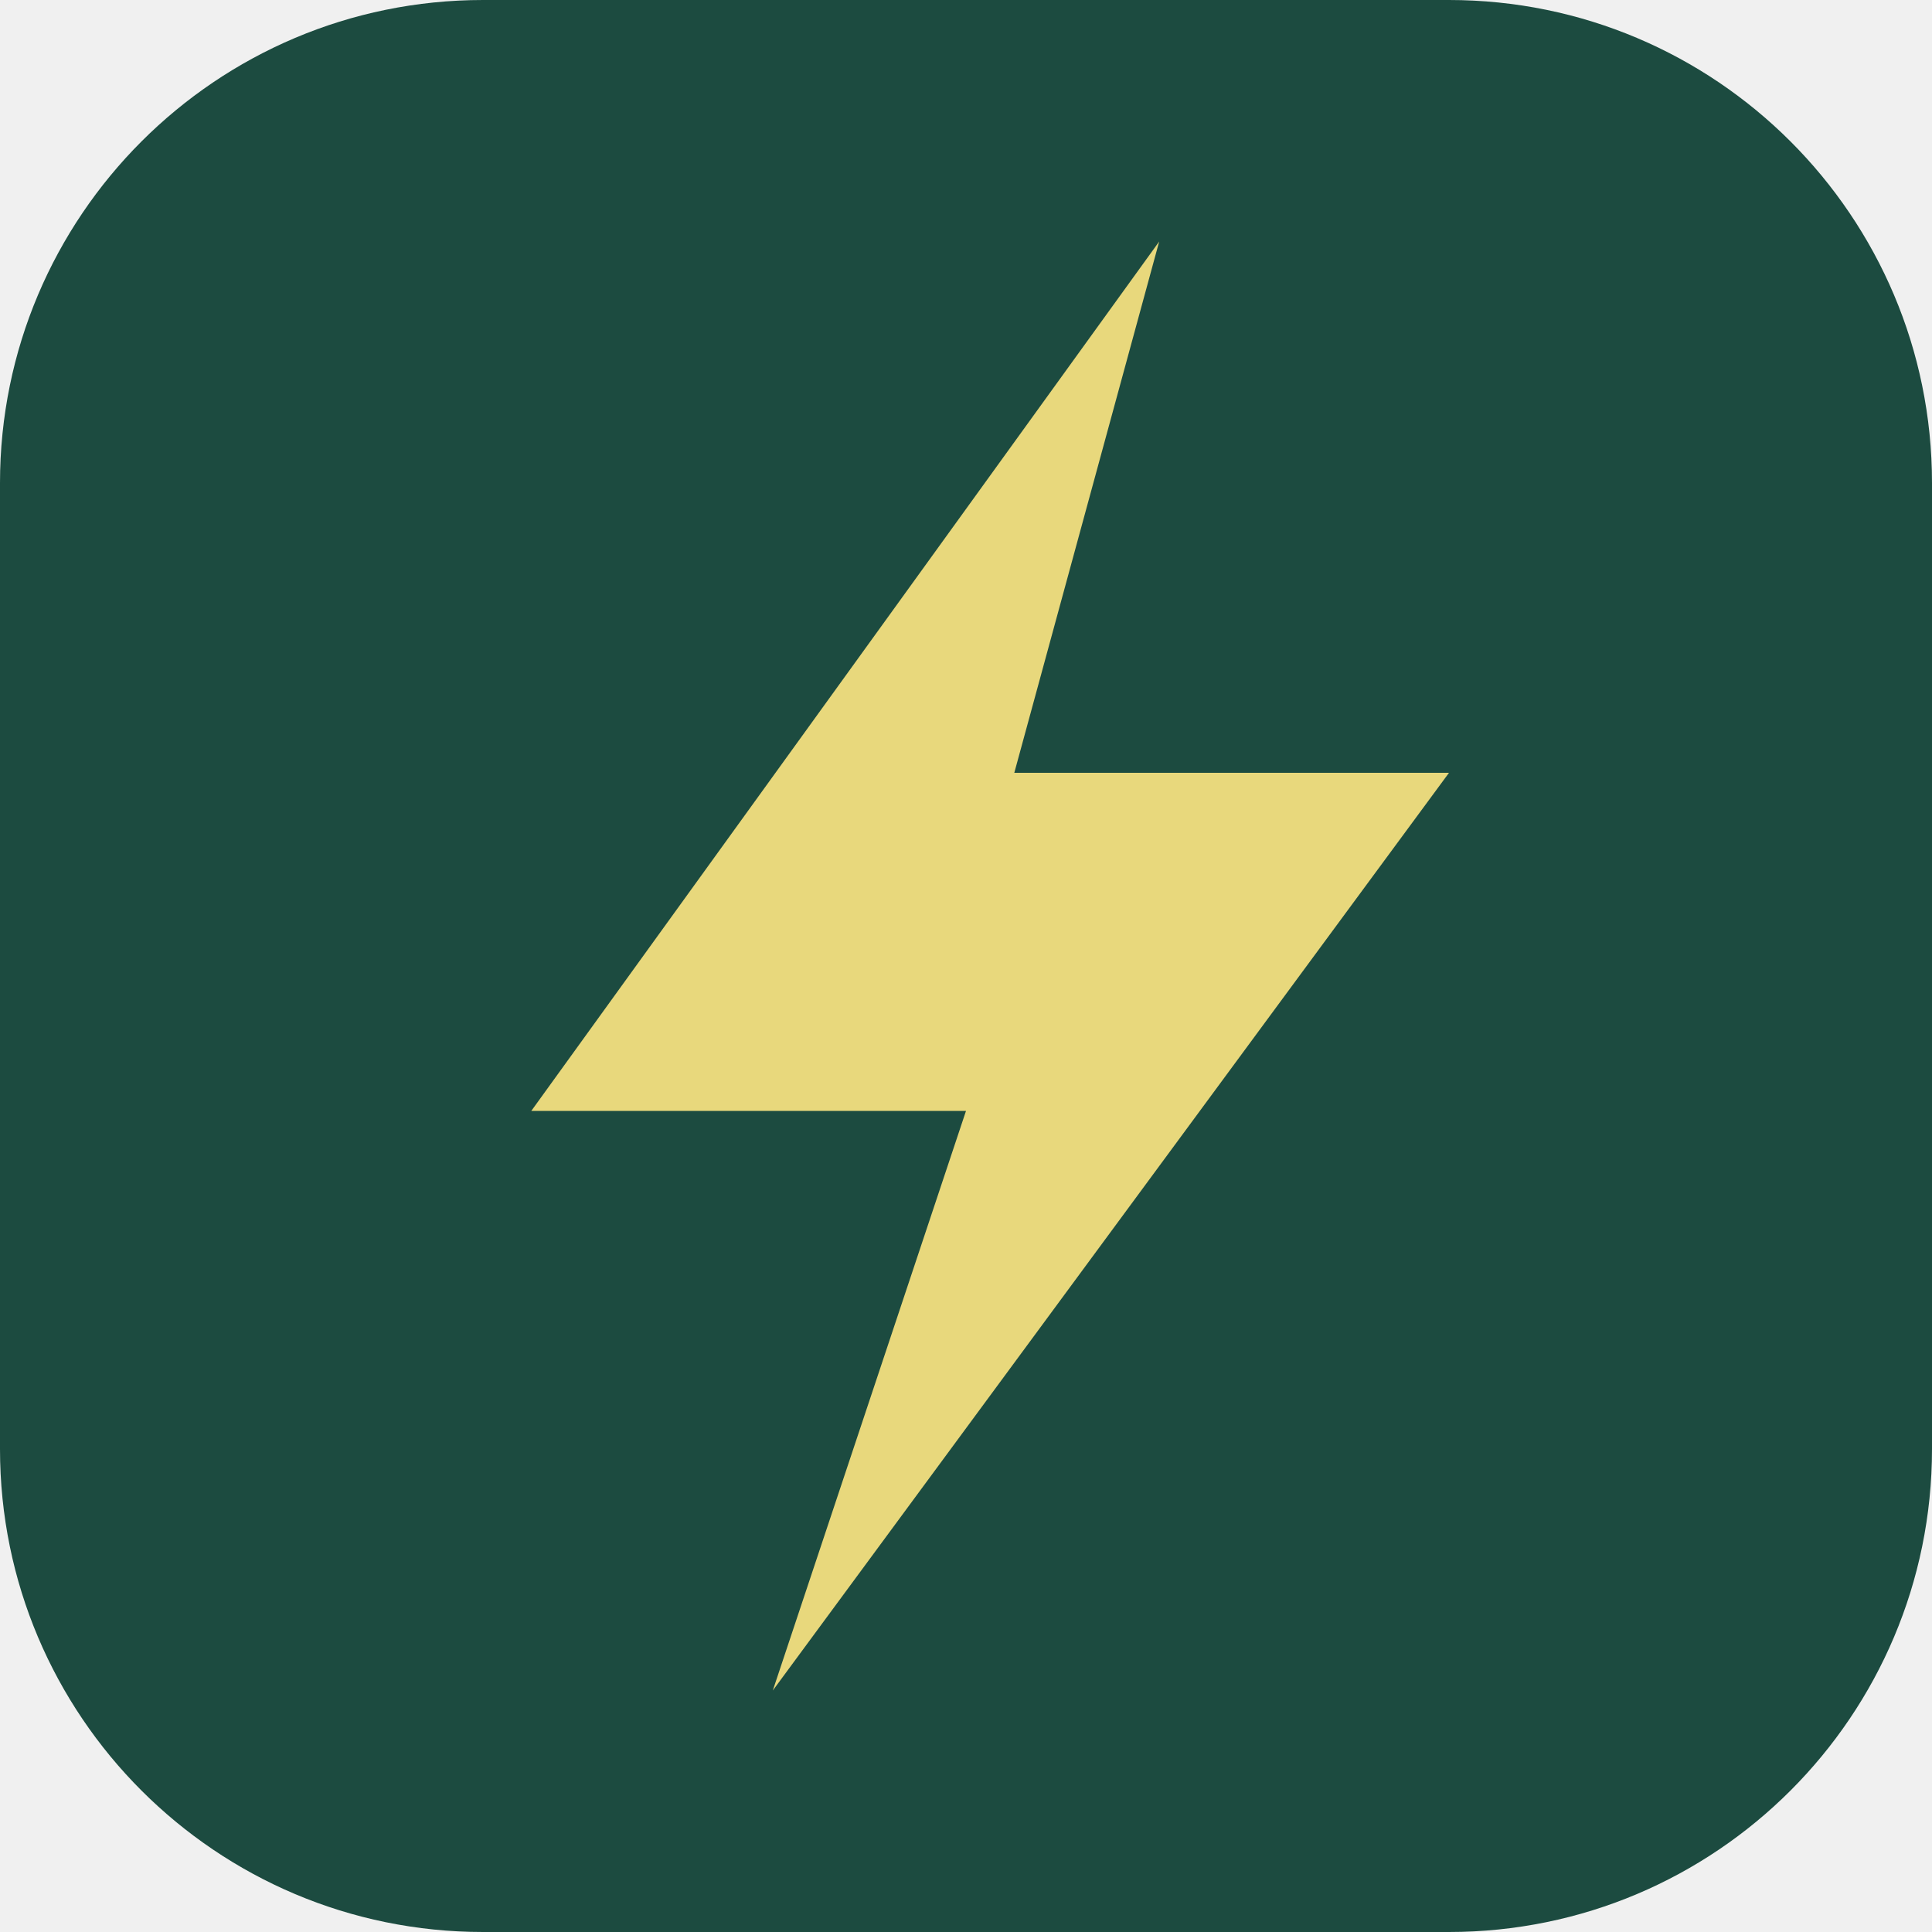
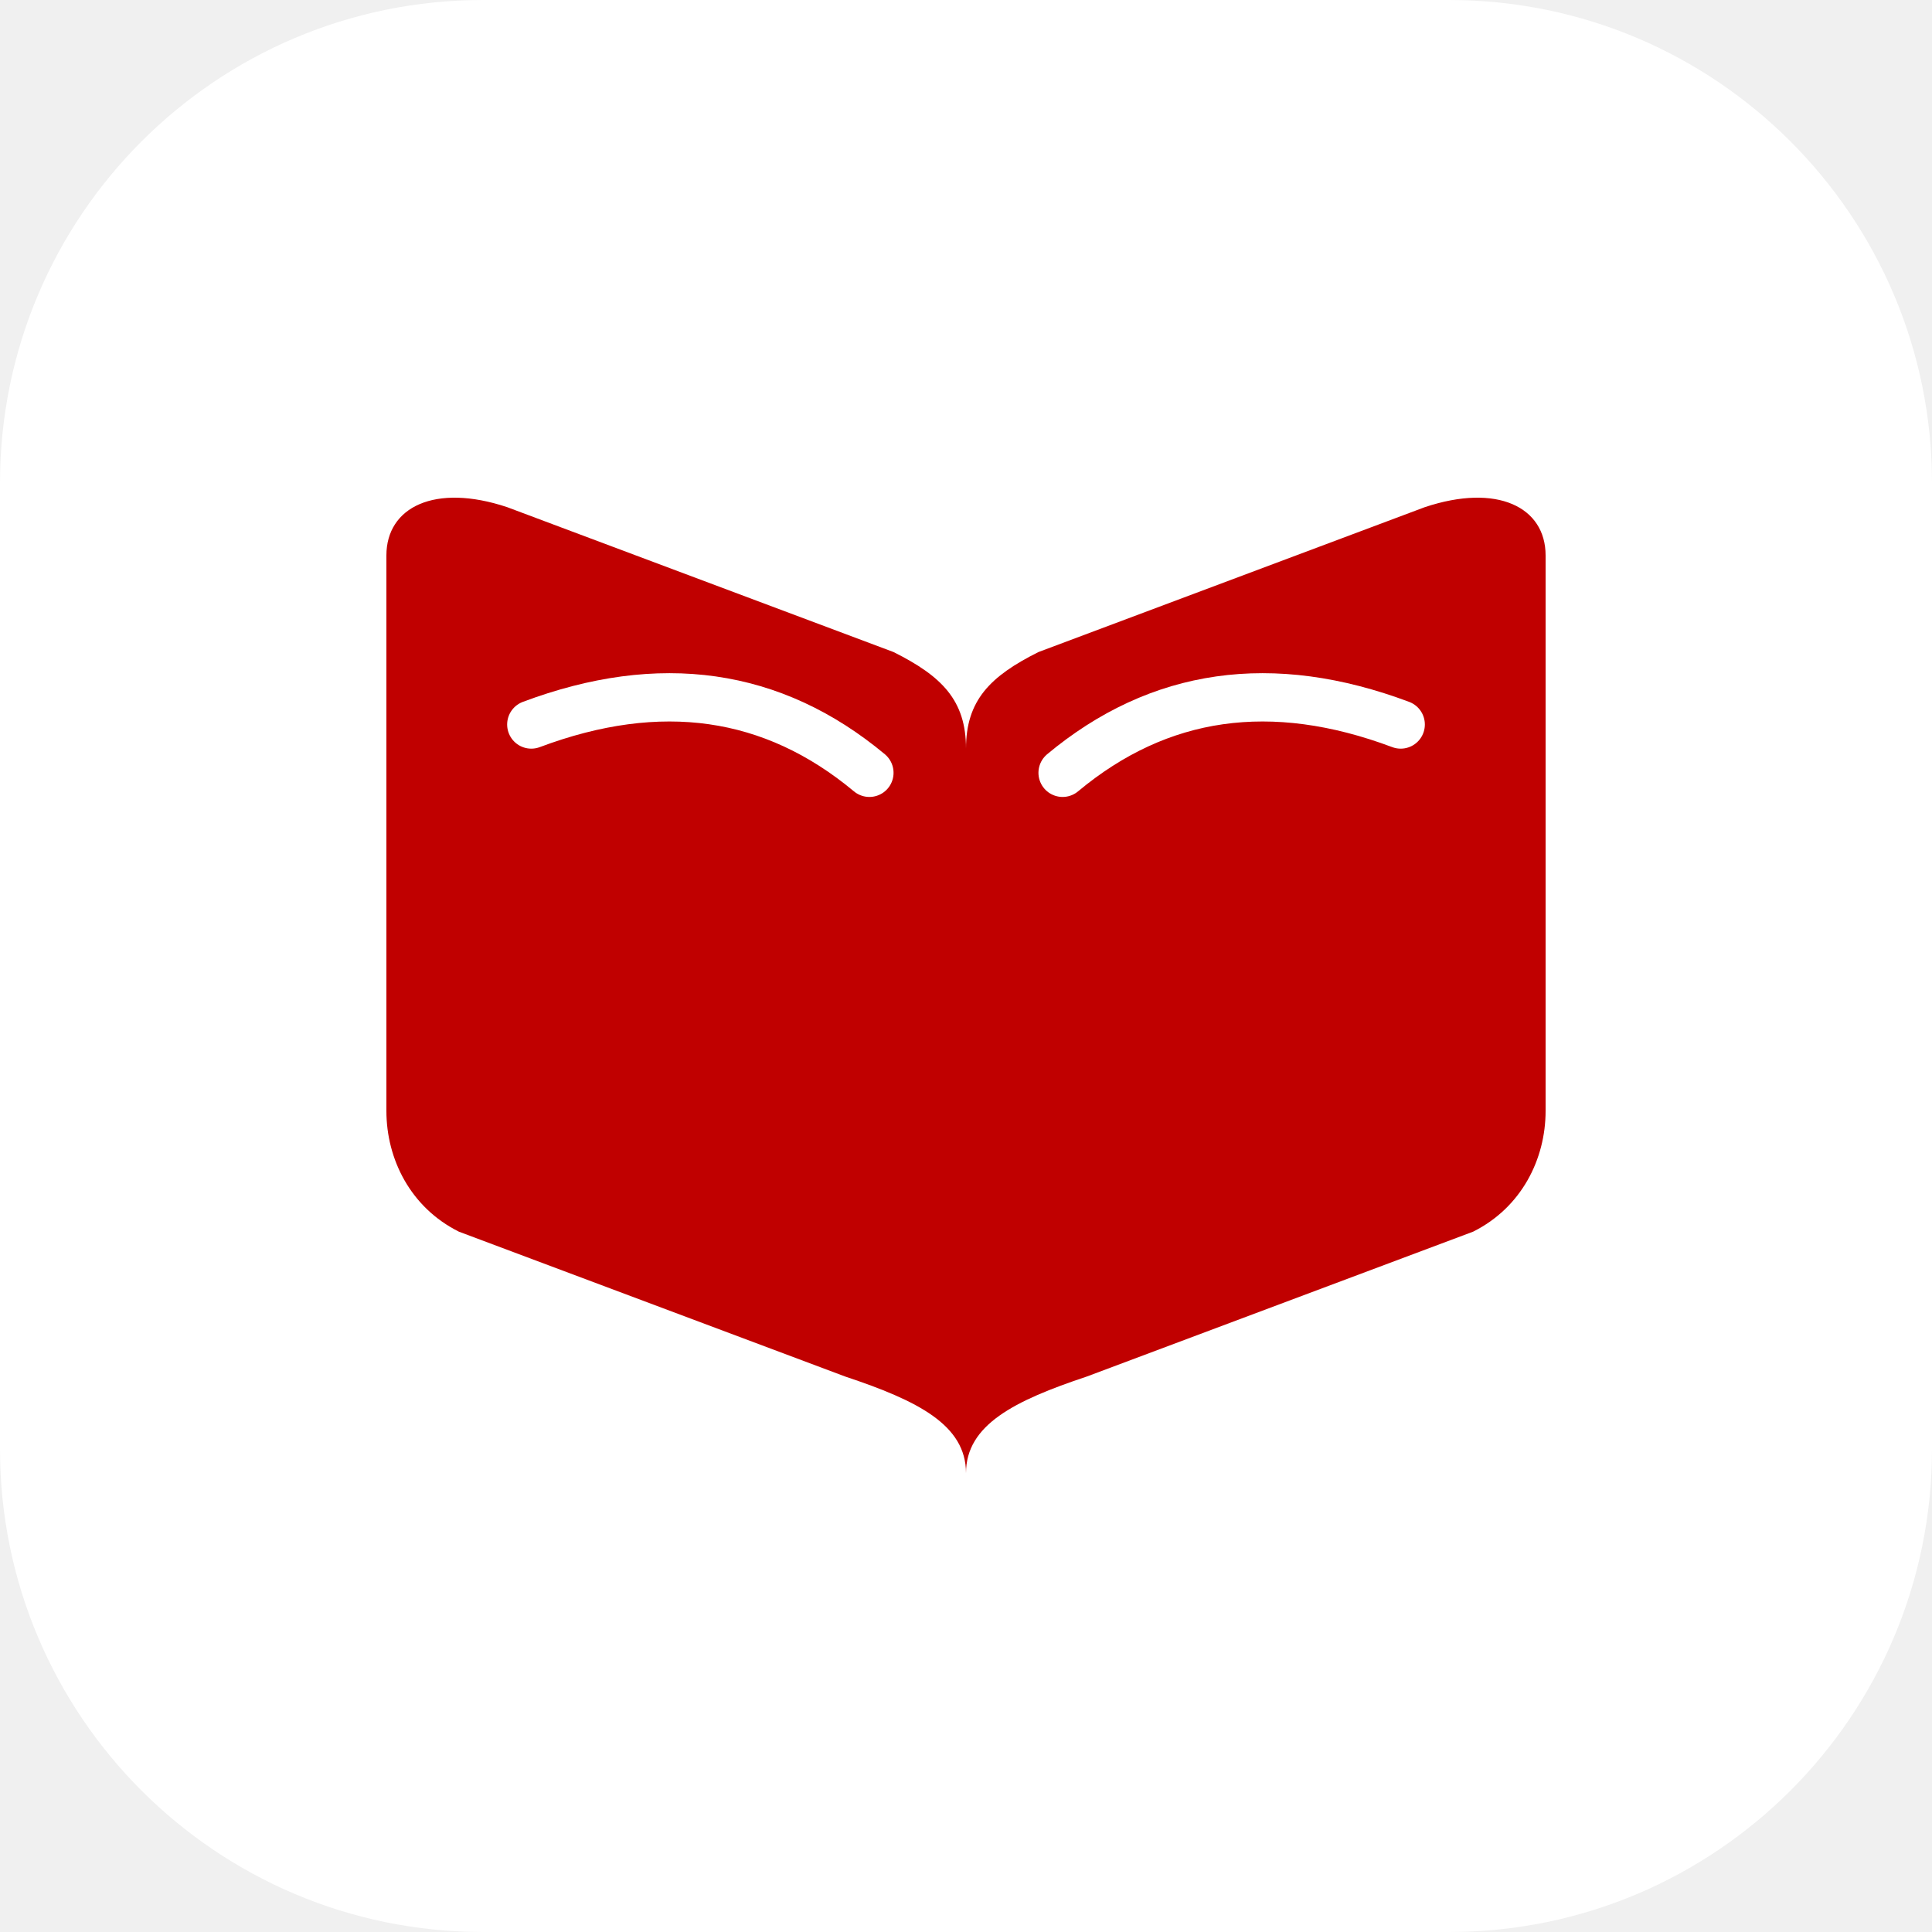
<svg xmlns="http://www.w3.org/2000/svg" viewBox="0 0 40 40">
-   <rect width="40" height="40" rx="10" fill="#1c4b40" />
-   <path d="M24 5 11 23h9l-4 12 14-19h-9z" fill="#e8d87c" />
+   <rect width="40" height="40" rx="10" fill="#ffffff" />
+   <path d="M 8,11.5 C 8,10.5 9,10 10.5,10.5 L 18.5,13.5 C 19.5,14 20,14.5 20,15.5 L 20,30.5 C 20,29.5 19,29 17.5,28.5 L 9.5,25.5 C 8.5,25 8,24 8,23 Z" fill="#c00000" />
+   <path d="M 32,11.5 C 32,10.5 31,10 29.5,10.5 L 21.5,13.5 C 20.5,14 20,14.5 20,15.5 L 20,30.5 C 20,29.5 21,29 22.5,28.5 L 30.5,25.5 C 31.5,25 32,24 32,23 Z" fill="#c00000" />
+   <path d="M 11,15 Q 15,13.5 18,16" stroke="#ffffff" stroke-width="1" fill="none" stroke-linecap="round" />
+   <path d="M 29,15 Q 25,13.5 22,16" stroke="#ffffff" stroke-width="1" fill="none" stroke-linecap="round" />
</svg>
